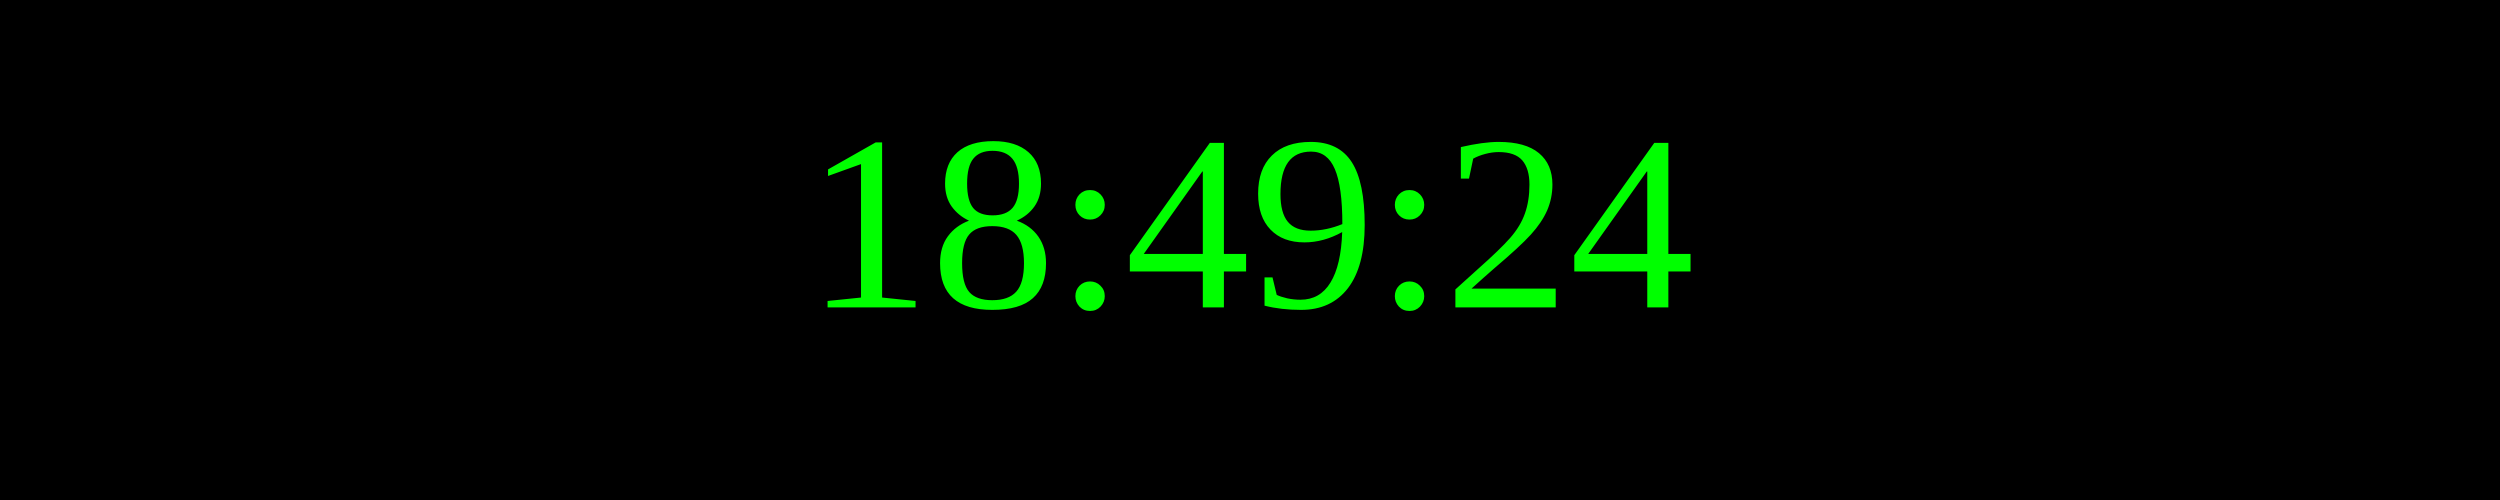
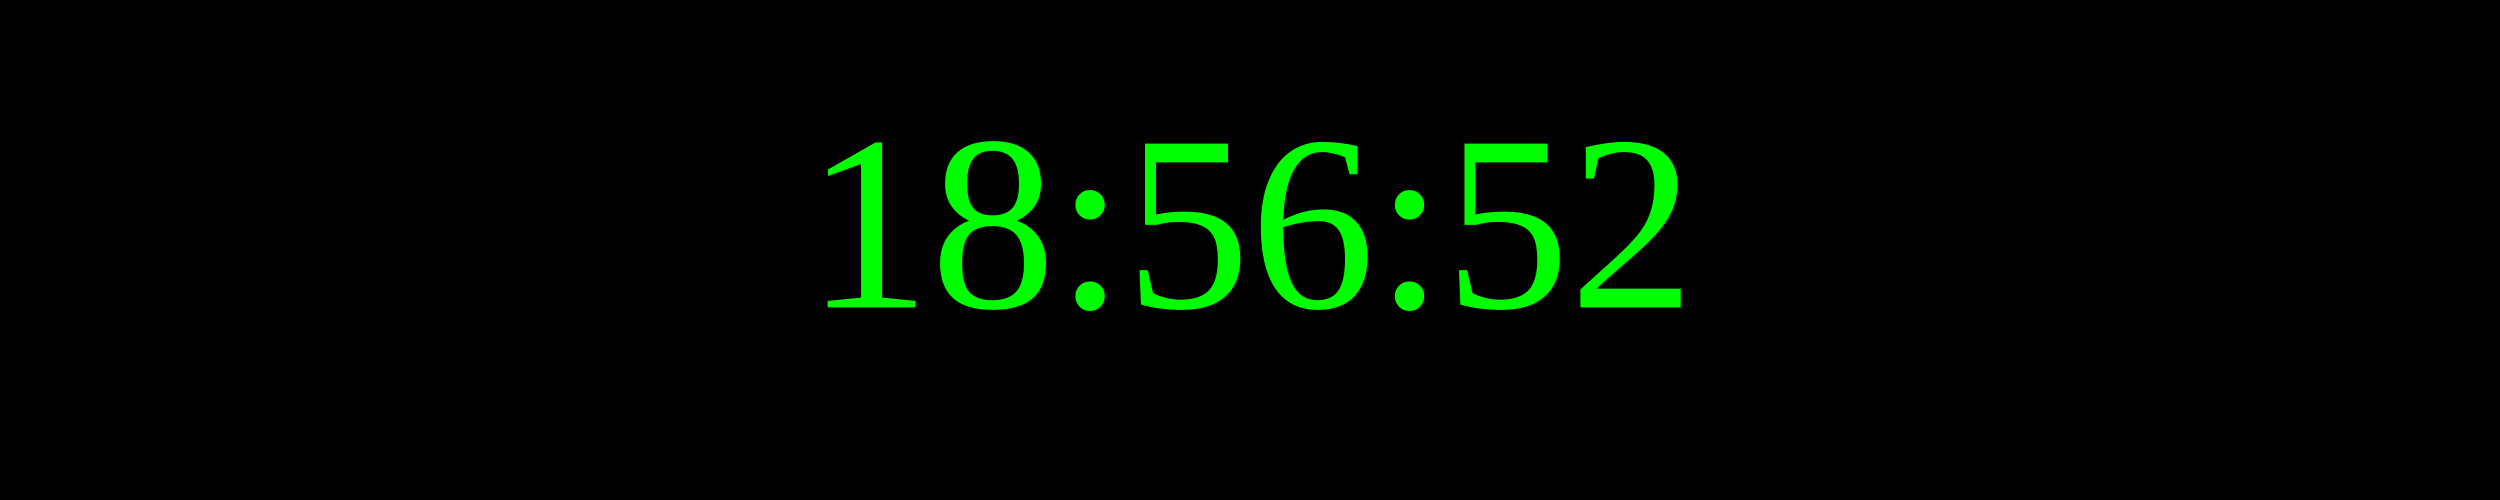
<svg xmlns="http://www.w3.org/2000/svg" width="250" height="50">
  <rect width="100%" height="100%" fill="black" />
  <text x="50%" y="50%" font-size="25" fill="lime" text-anchor="middle" dominant-baseline="middle">
- 18:49:24
+ 18:56:52
</text>
</svg>
